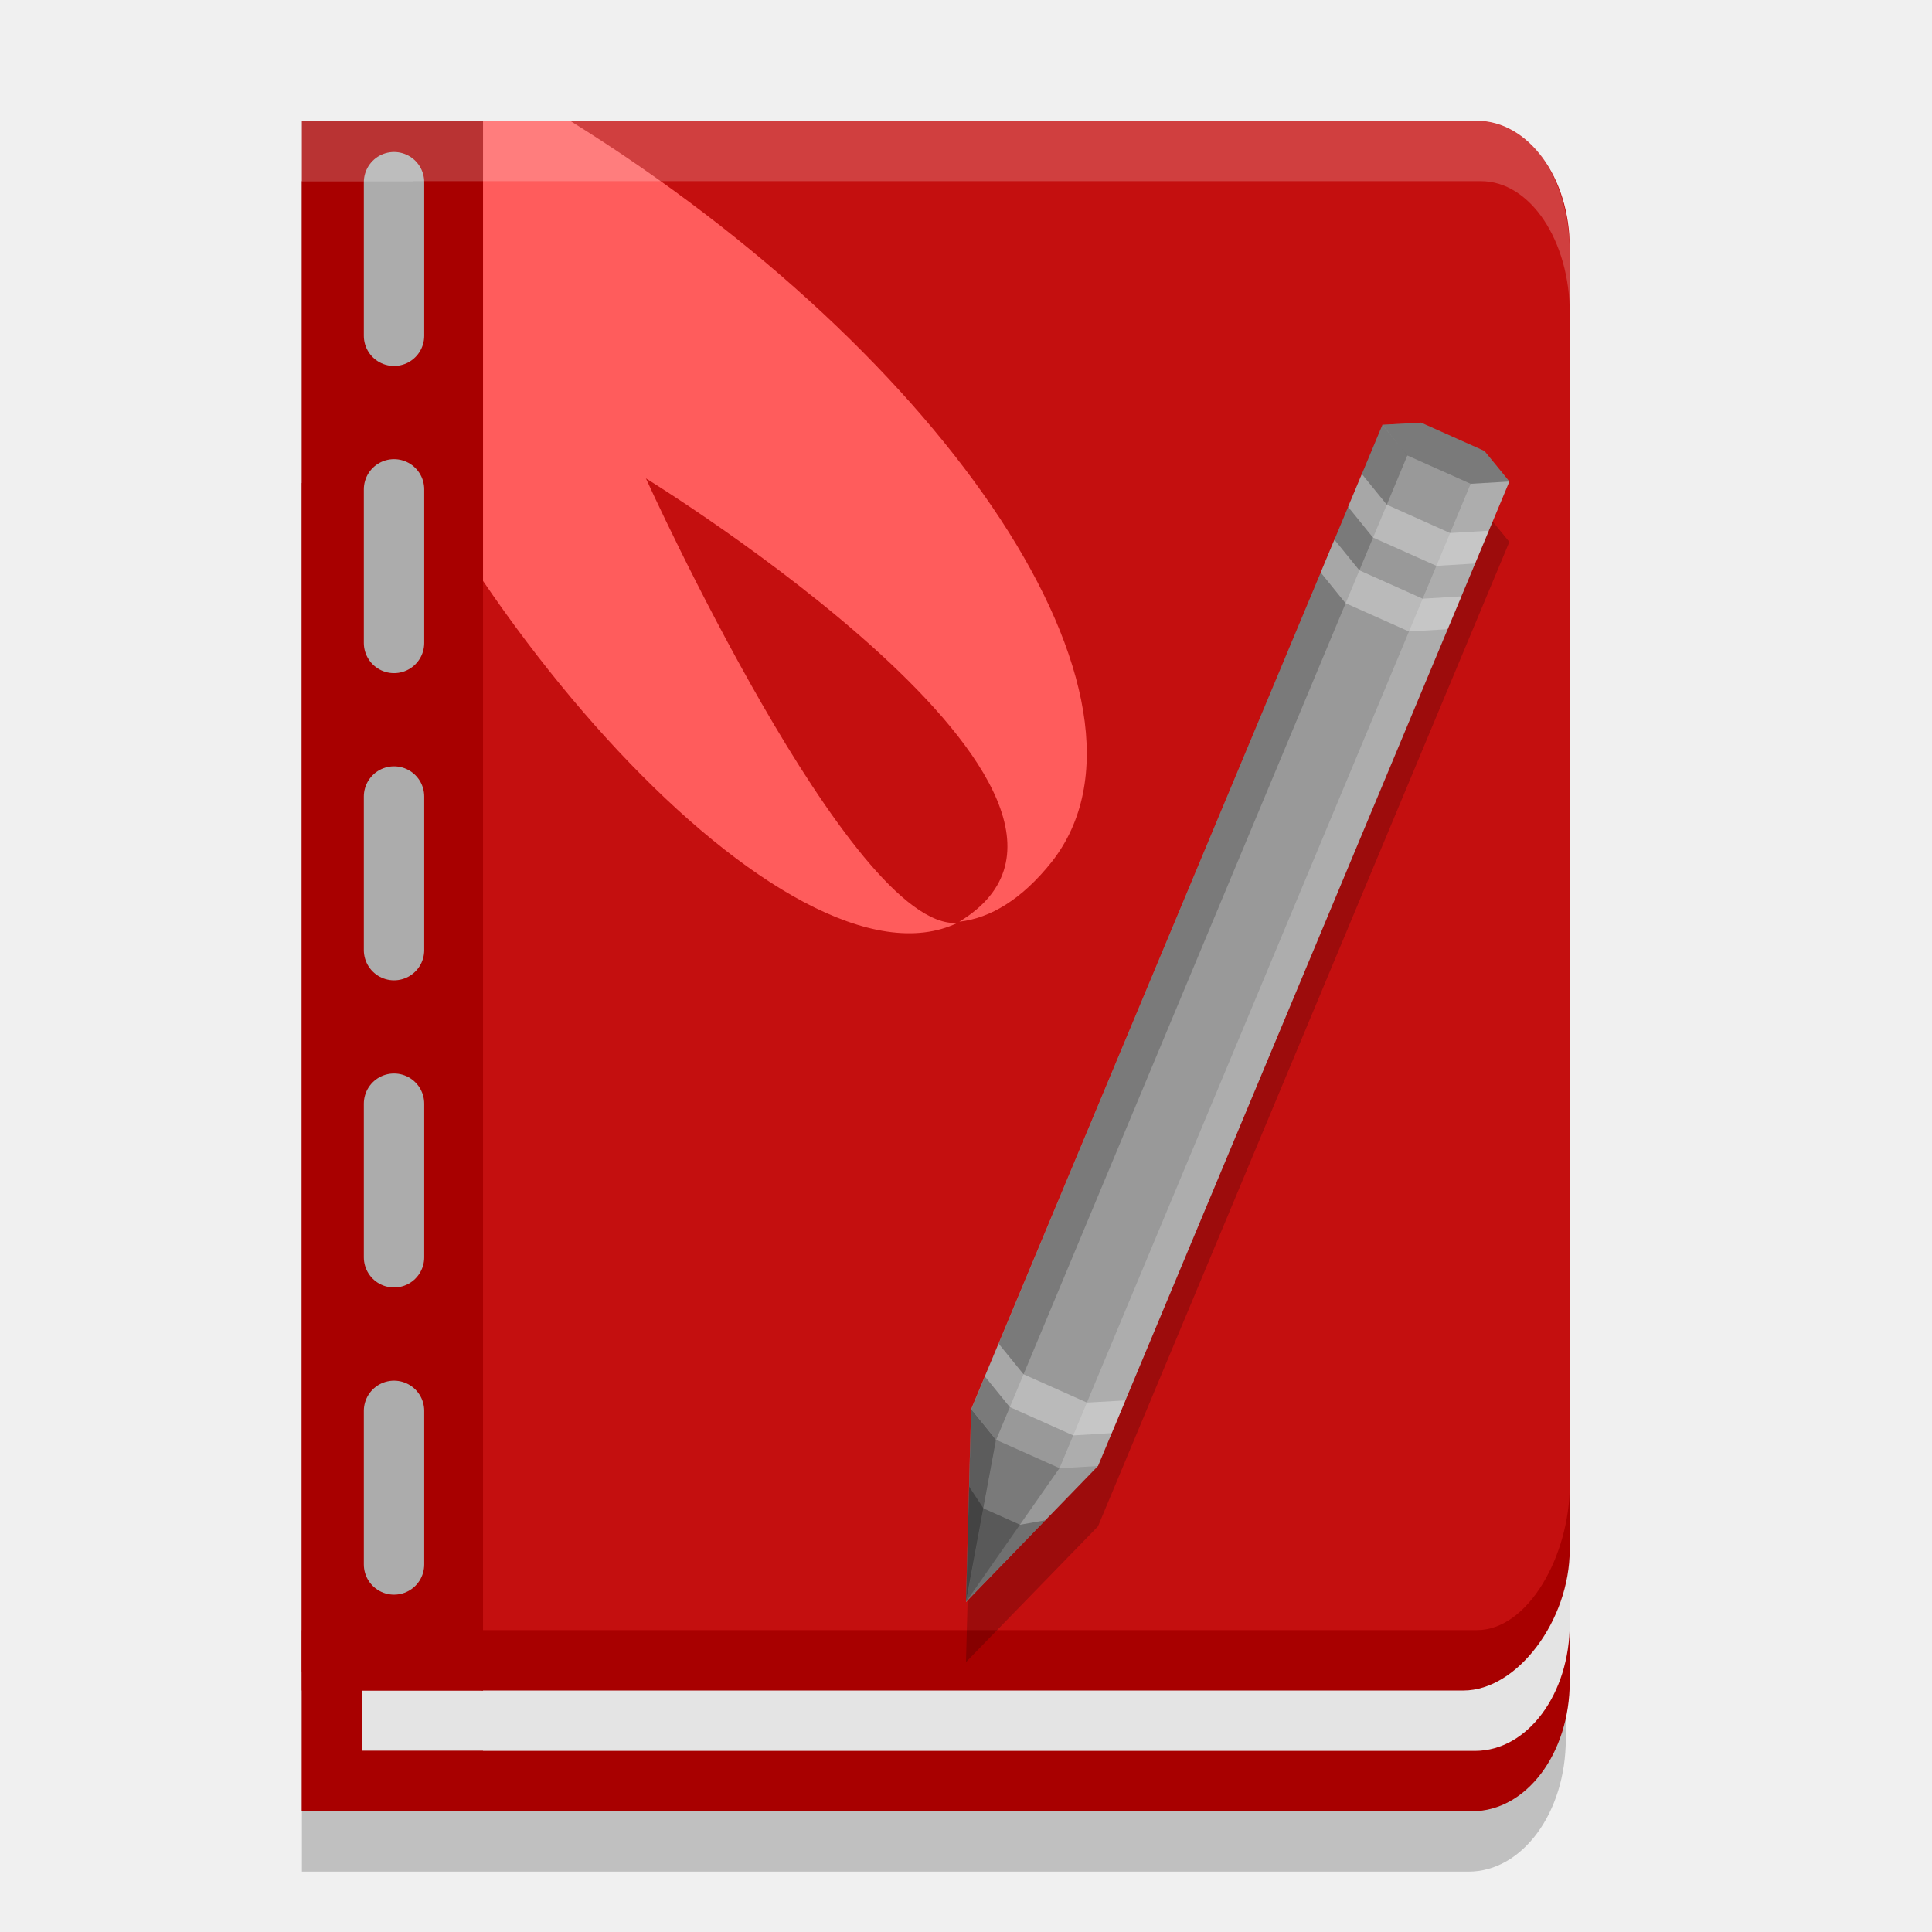
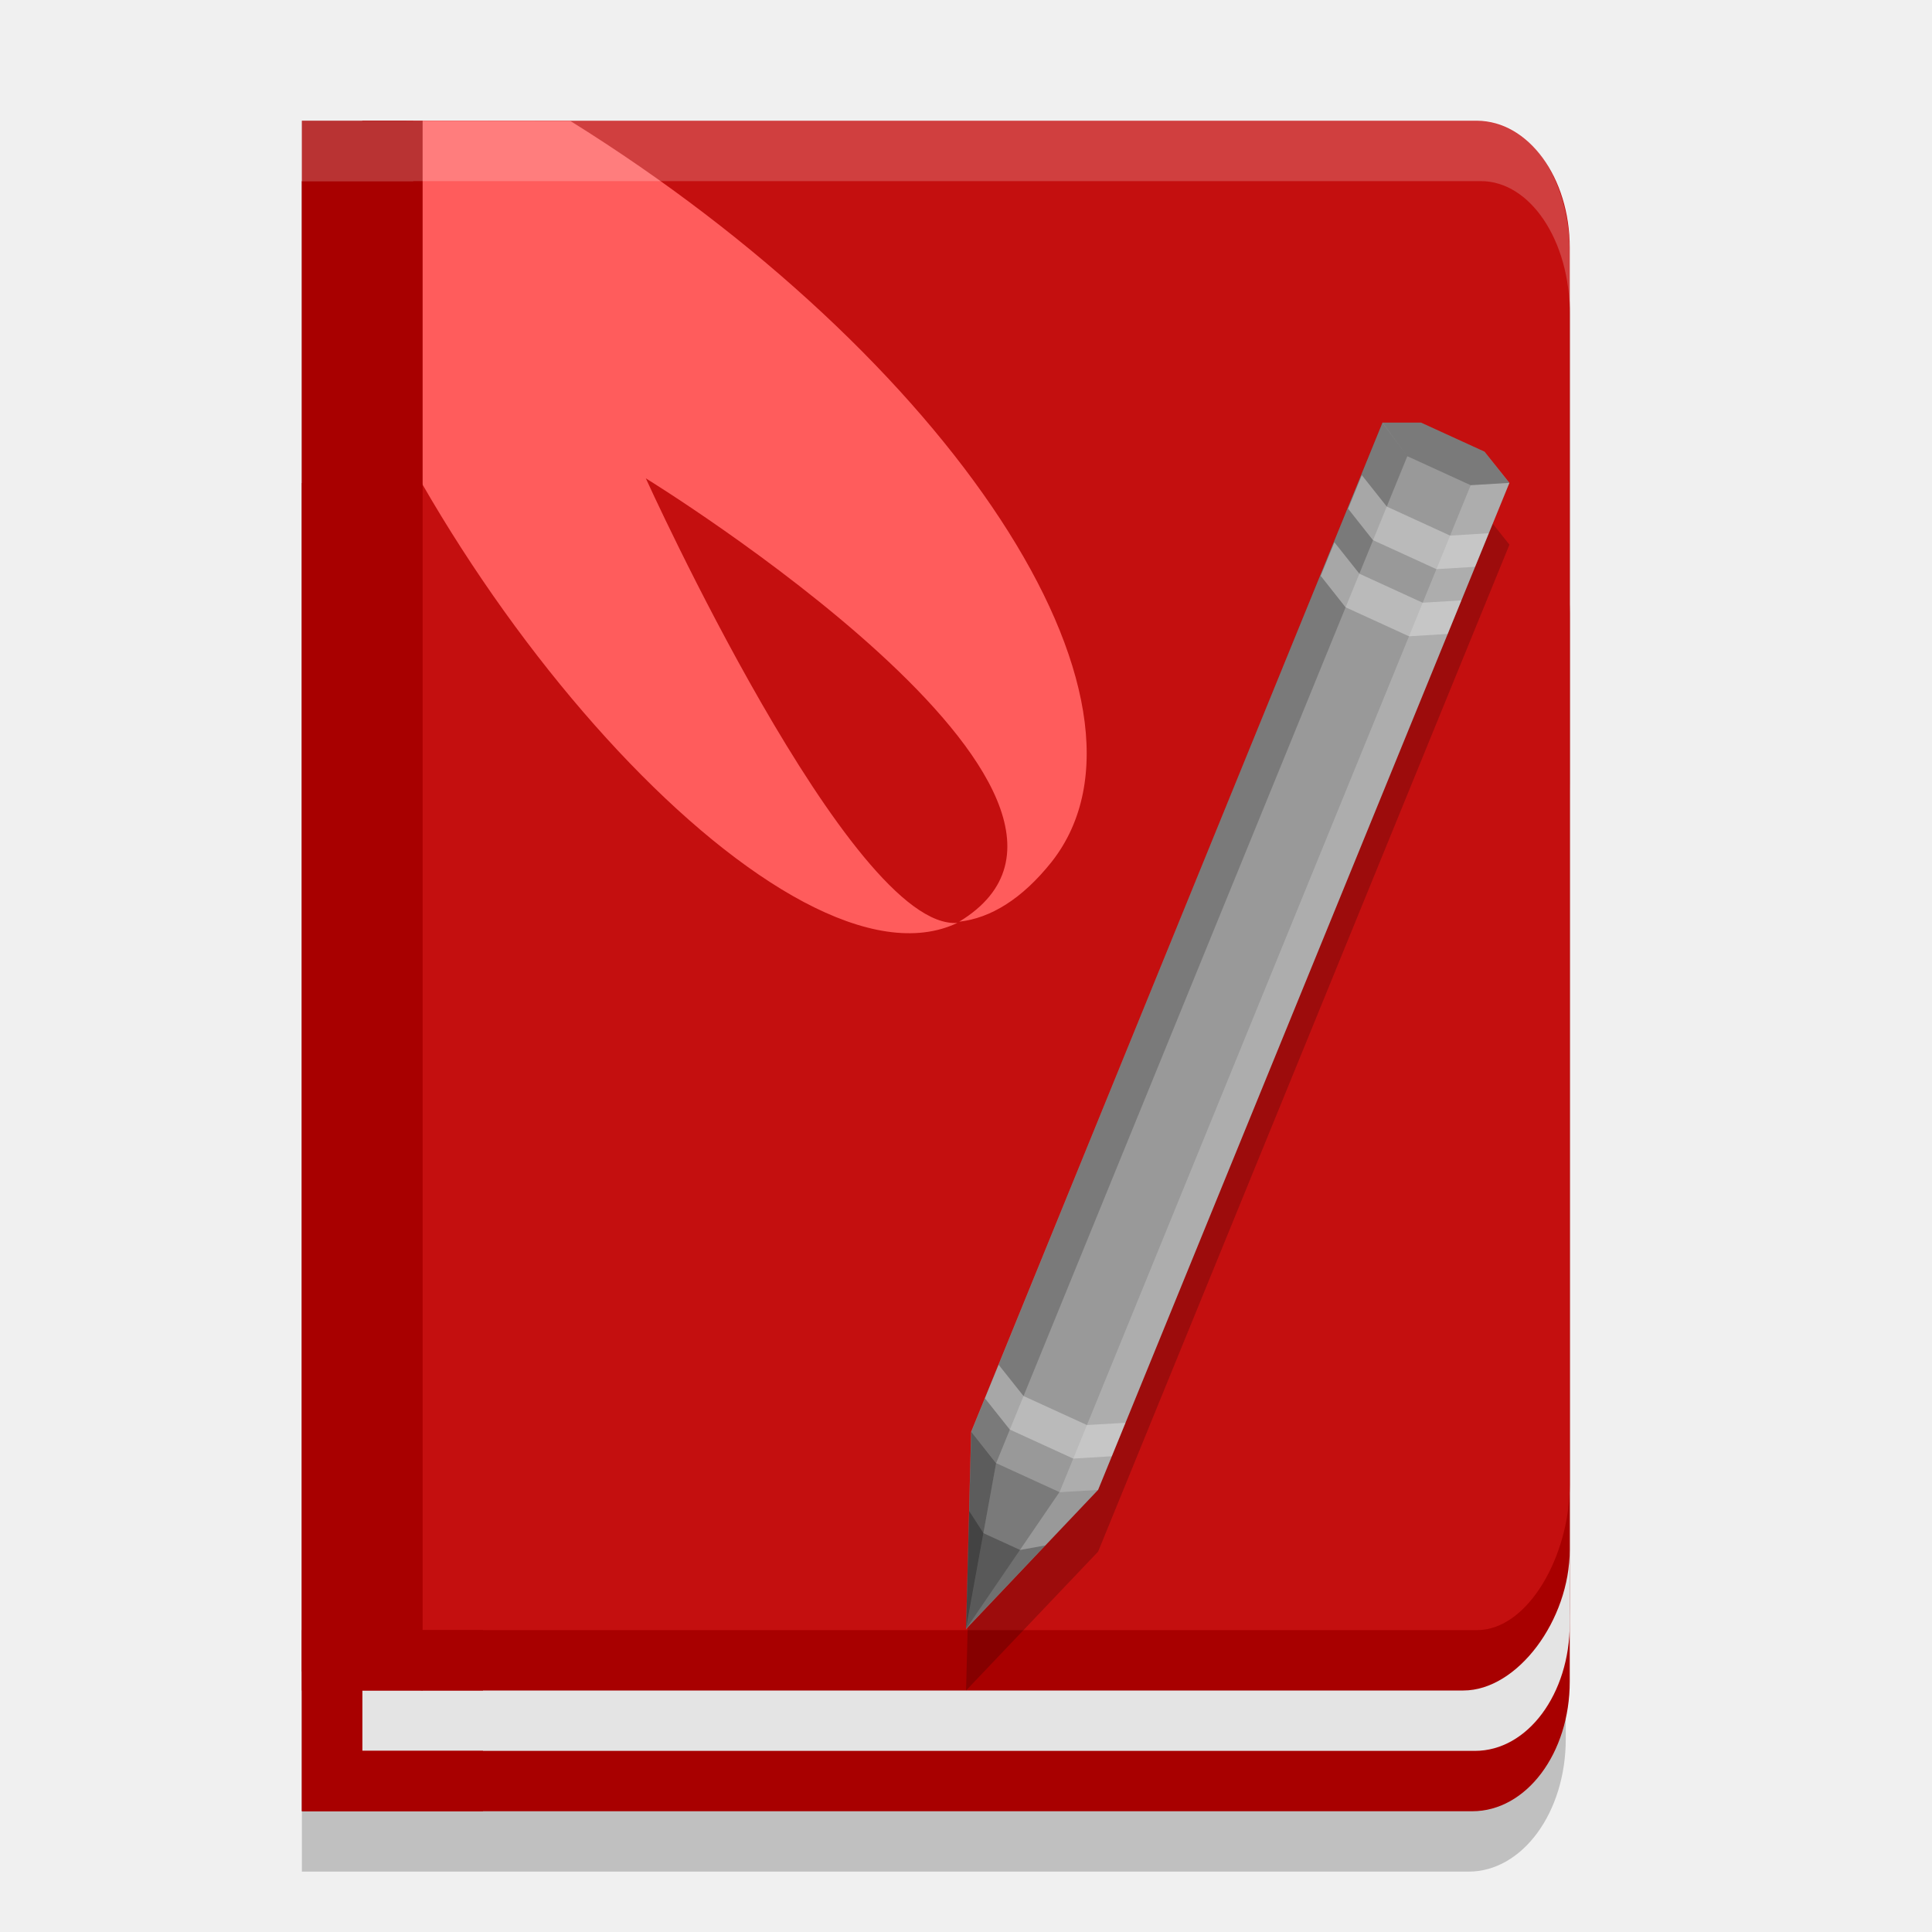
<svg xmlns="http://www.w3.org/2000/svg" width="32" height="32" version="1.1">
-   <g transform="matrix(.5087719 0 0 .5087719 -.5964912 -.03508772)">
-     <path d="m14.754 5.971h-3.754v50.739l3.754 0.622zm-0.124-0.006v51.357h34.751c1.604 0 2.896-2.548 2.896-4.94v-42.099c0-2.392-1.292-4.318-2.896-4.318zm-3.629 10.802v44.233h37.981c1.754 0 3.165-1.926 3.165-4.318v-35.597c0-2.392-1.412-4.318-3.165-4.318z" style="opacity:.2" />
+   <g>
+     <path d="m6.91 3.003h-1.91v25.815l1.91 0.317zm-0.063-0.003v26.129h17.68c0.816 0 1.473-1.296 1.473-2.514v-21.419c0-1.217-0.657-2.197-1.473-2.197zm-1.847 5.495v22.505h19.324c0.892 0 1.61-0.98 1.61-2.197v-18.11c0-1.217-0.718-2.197-1.61-2.197z" style="opacity:.2" />
    <g>
-       <path d="m11 15.793v43.241h38.101c1.759 0 3.175-1.883 3.175-4.221v-34.798c0-2.339-1.416-4.221-3.175-4.221z" style="fill:#a80000" />
-       <path d="m12.966 21.69v35.379h36.227c1.708 0 3.083-1.85 3.083-4.148v-27.084c0-2.298-1.375-4.148-3.083-4.148z" style="fill:#e4e4e4" />
-       <path d="m11 5.966v49.138h37.812c1.759 0 3.463-2.29 3.463-4.586v-40.408c0-2.296-1.416-4.144-3.175-4.144z" style="fill:#a80000" />
-       <path d="m12.966 4v49.138h36.286c1.675 0 3.024-2.438 3.024-4.727v-40.28c0-2.289-1.349-4.131-3.024-4.131z" style="fill:#c40f0f" />
-       <path d="m14.425 4-3.058 4.009c3.925 11.966 15.568 24.687 20.974 22.106-3.465 0.256-10.141-14.472-10.141-14.472s16.889 10.378 10.204 14.432c1.016-0.115 2.04-0.733 3.007-1.946 4.129-5.254-3.36-16.464-15.67-24.122z" style="fill:#ff5c5c;stop-color:#000000" />
-       <path d="m16.897 4h-5.897v50.484l5.897 0.619z" style="fill:#a80000" />
-       <path d="m11 53.138v5.896h5.897v-1.966h-3.931v-1.966h3.931v-1.966z" style="fill:#a80000" />
-       <line x1="14" x2="14" y1="6" y2="54.194" stroke="#acacac" stroke-dasharray="40, 40" stroke-linecap="round" stroke-width=".51" style="stroke-dasharray:5;stroke-width:1.966" />
+       <path d="m5 8v22h19.385c0.895 0 1.615-0.958 1.615-2.148v-17.704c0-1.19-0.72-2.148-1.615-2.148z" style="fill:#a80000" />
+       <path d="m6 11v18h18.431c0.869 0 1.569-0.941 1.569-2.11v-13.78c0-1.169-0.7-2.11-1.569-2.11z" style="fill:#e4e4e4" />
+       <path d="m5 3v25h19.238c0.895 0 1.762-1.165 1.762-2.333v-20.558c0-1.168-0.72-2.109-1.615-2.109z" style="fill:#a80000" />
+       <path d="m6 2v25h18.462c0.852 0 1.538-1.24 1.538-2.405v-20.493c0-1.164-0.686-2.102-1.538-2.102z" style="fill:#c40f0f" />
+       <path d="m6.742 2-1.556 2.039c1.997 6.088 7.921 12.56 10.671 11.247-1.763 0.13-5.16-7.363-5.16-7.363s8.593 5.28 5.191 7.343c0.517-0.058 1.038-0.373 1.53-0.99 2.101-2.673-1.71-8.376-7.972-12.273z" style="fill:#ff5c5c;stop-color:#000000" />
+       <path d="m7 2h-2v25.685l2 0.315z" style="fill:#a80000" />
+       <path d="m5 27v3h3v-1h-2v-1h2v-1z" style="fill:#a80000" />
    </g>
-     <g transform="matrix(.8844828 0 0 .9141941 5.201724 1.028869)">
-       <path d="m47.746 16.15-1.418 0.077-15.141 35.056-0.188 6.856 4.859-4.835 15.141-35.056-0.918-1.087z" style="opacity:.2" />
-       <path d="M 47.746,14 46.328,14.077 31.188,49.133 31,56 35.859,51.154 51,16.098 50.082,15.01 Z" style="fill:#999999" />
-       <path d="m46.323 14.077-15.126 35.056 0.913 1.092 15.136-35.056z" fill-opacity=".2" />
-       <path d="m50.995 16.098-1.418 0.077-15.136 35.061 1.418-0.082z" fill="#ffffff" fill-opacity=".2" />
-       <path d="m32.105 50.221 2.336 1.01-3.437 4.758z" fill-opacity=".2" />
-       <path d="m31.192 49.133 0.913 1.092-1.105 5.764z" fill-opacity=".4" />
-       <path d="m47.746 14-1.418 0.077 0.913 1.092 2.336 1.01 1.418-0.082-0.913-1.087z" fill-opacity=".2" />
-       <path d="m32.202 46.8-0.505 1.169 0.913 1.087 2.336 1.01 1.418-0.082 0.505-1.164-1.418 0.077-2.336-1.01zm13.367-30.971-0.505 1.169 0.913 1.092 2.336 1.01 1.423-0.082 0.505-1.169-1.423 0.082-2.331-1.01zm-1.009 2.338-0.505 1.169 0.913 1.092 2.336 1.01 1.423-0.082 0.505-1.169-1.423 0.082-2.331-1.01z" style="fill-opacity:.4;fill:#ececec" />
-       <path d="m33.918 53.088-0.928 0.159-1.346-0.582-0.529-0.775-0.111 4.099z" fill-opacity=".266" />
+     <g>
+       <path d="m23.536 8.023-0.638 0.037-6.813 16.678-0.084 3.262 2.187-2.3 6.813-16.679-0.413-0.517z" style="opacity:.2" />
+       <path d="m23.536 7h-0.638l-6.813 16.715-0.084 3.267 2.187-2.305 6.813-16.679-0.413-0.517z" style="fill:#999999" />
+       <path d="m22.895 7-6.807 16.715 0.411 0.52 6.811-16.679z" fill-opacity=".2" />
+       <path d="m24.998 7.998-0.638 0.037-6.811 16.681 0.638-0.039z" fill="#ffffff" fill-opacity=".2" />
+       <path d="m16.497 24.233 1.051 0.481-1.546 2.264z" fill-opacity=".2" />
+       <path d="m16.087 23.715 0.411 0.52-0.497 2.742z" fill-opacity=".4" />
+       <path d="m23.536 7h-0.638l0.411 0.556 1.051 0.481 0.638-0.039-0.411-0.517z" fill-opacity=".2" />
+       <path d="m16.541 22.605-0.227 0.556 0.411 0.517 1.051 0.481 0.638-0.039 0.227-0.554-0.638 0.037-1.051-0.481zm6.015-14.735-0.227 0.556 0.411 0.52 1.051 0.481 0.64-0.039 0.227-0.556-0.64 0.039-1.049-0.481zm-0.454 1.112-0.227 0.556 0.411 0.52 1.051 0.481 0.64-0.039 0.227-0.556-0.64 0.039-1.049-0.481z" style="fill-opacity:.4;fill:#ececec" />
+       <path d="m17.313 25.597-0.417 0.075-0.606-0.277-0.238-0.368-0.05 1.95z" fill-opacity=".266" />
    </g>
-     <path d="m14.628 4v0.008h-3.628v1.966h3.628v-0.008h34.754c1.604 0 2.895 1.927 2.895 4.319v-1.966c0-2.392-1.29-4.319-2.895-4.319h-34.754z" style="fill:#ffffff;opacity:.2" />
+     <path d="m6.846 2v0.004h-1.846v1h1.846v-0.004h17.682c0.816 0 1.473 0.98 1.473 2.197v-1c0-1.217-0.656-2.197-1.473-2.197h-17.682z" style="fill:#ffffff;opacity:.2" />
  </g>
</svg>
